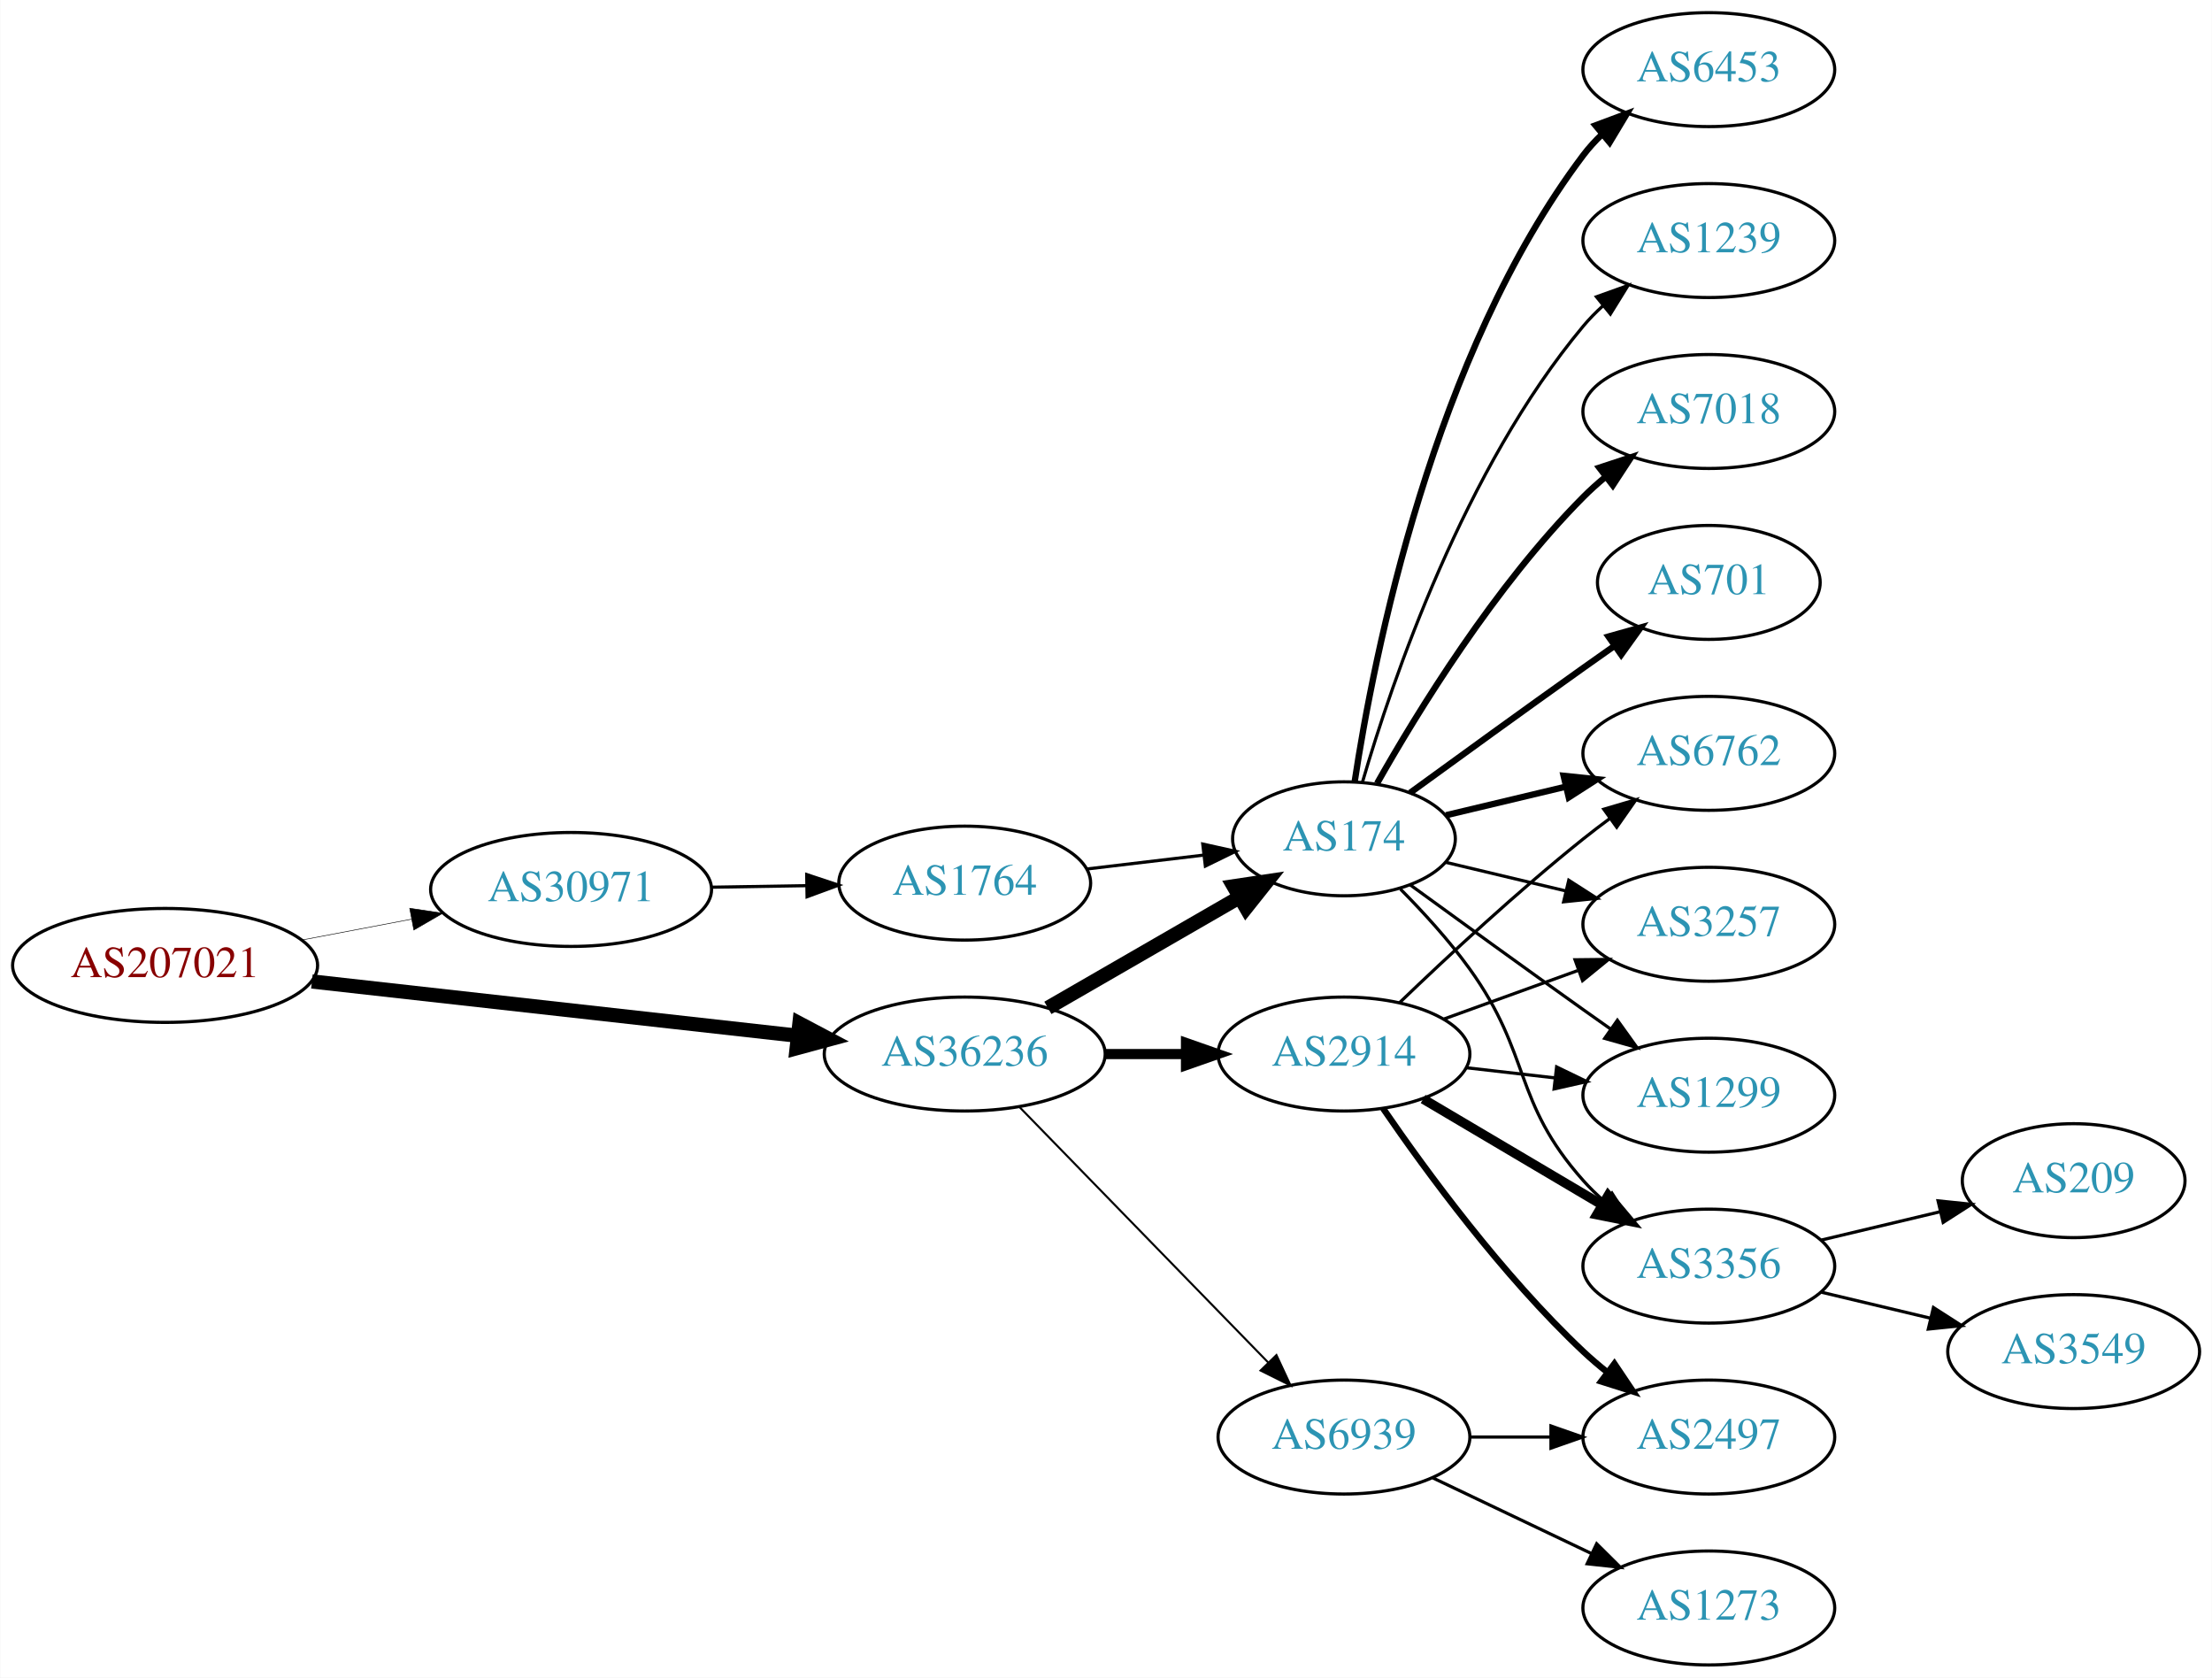
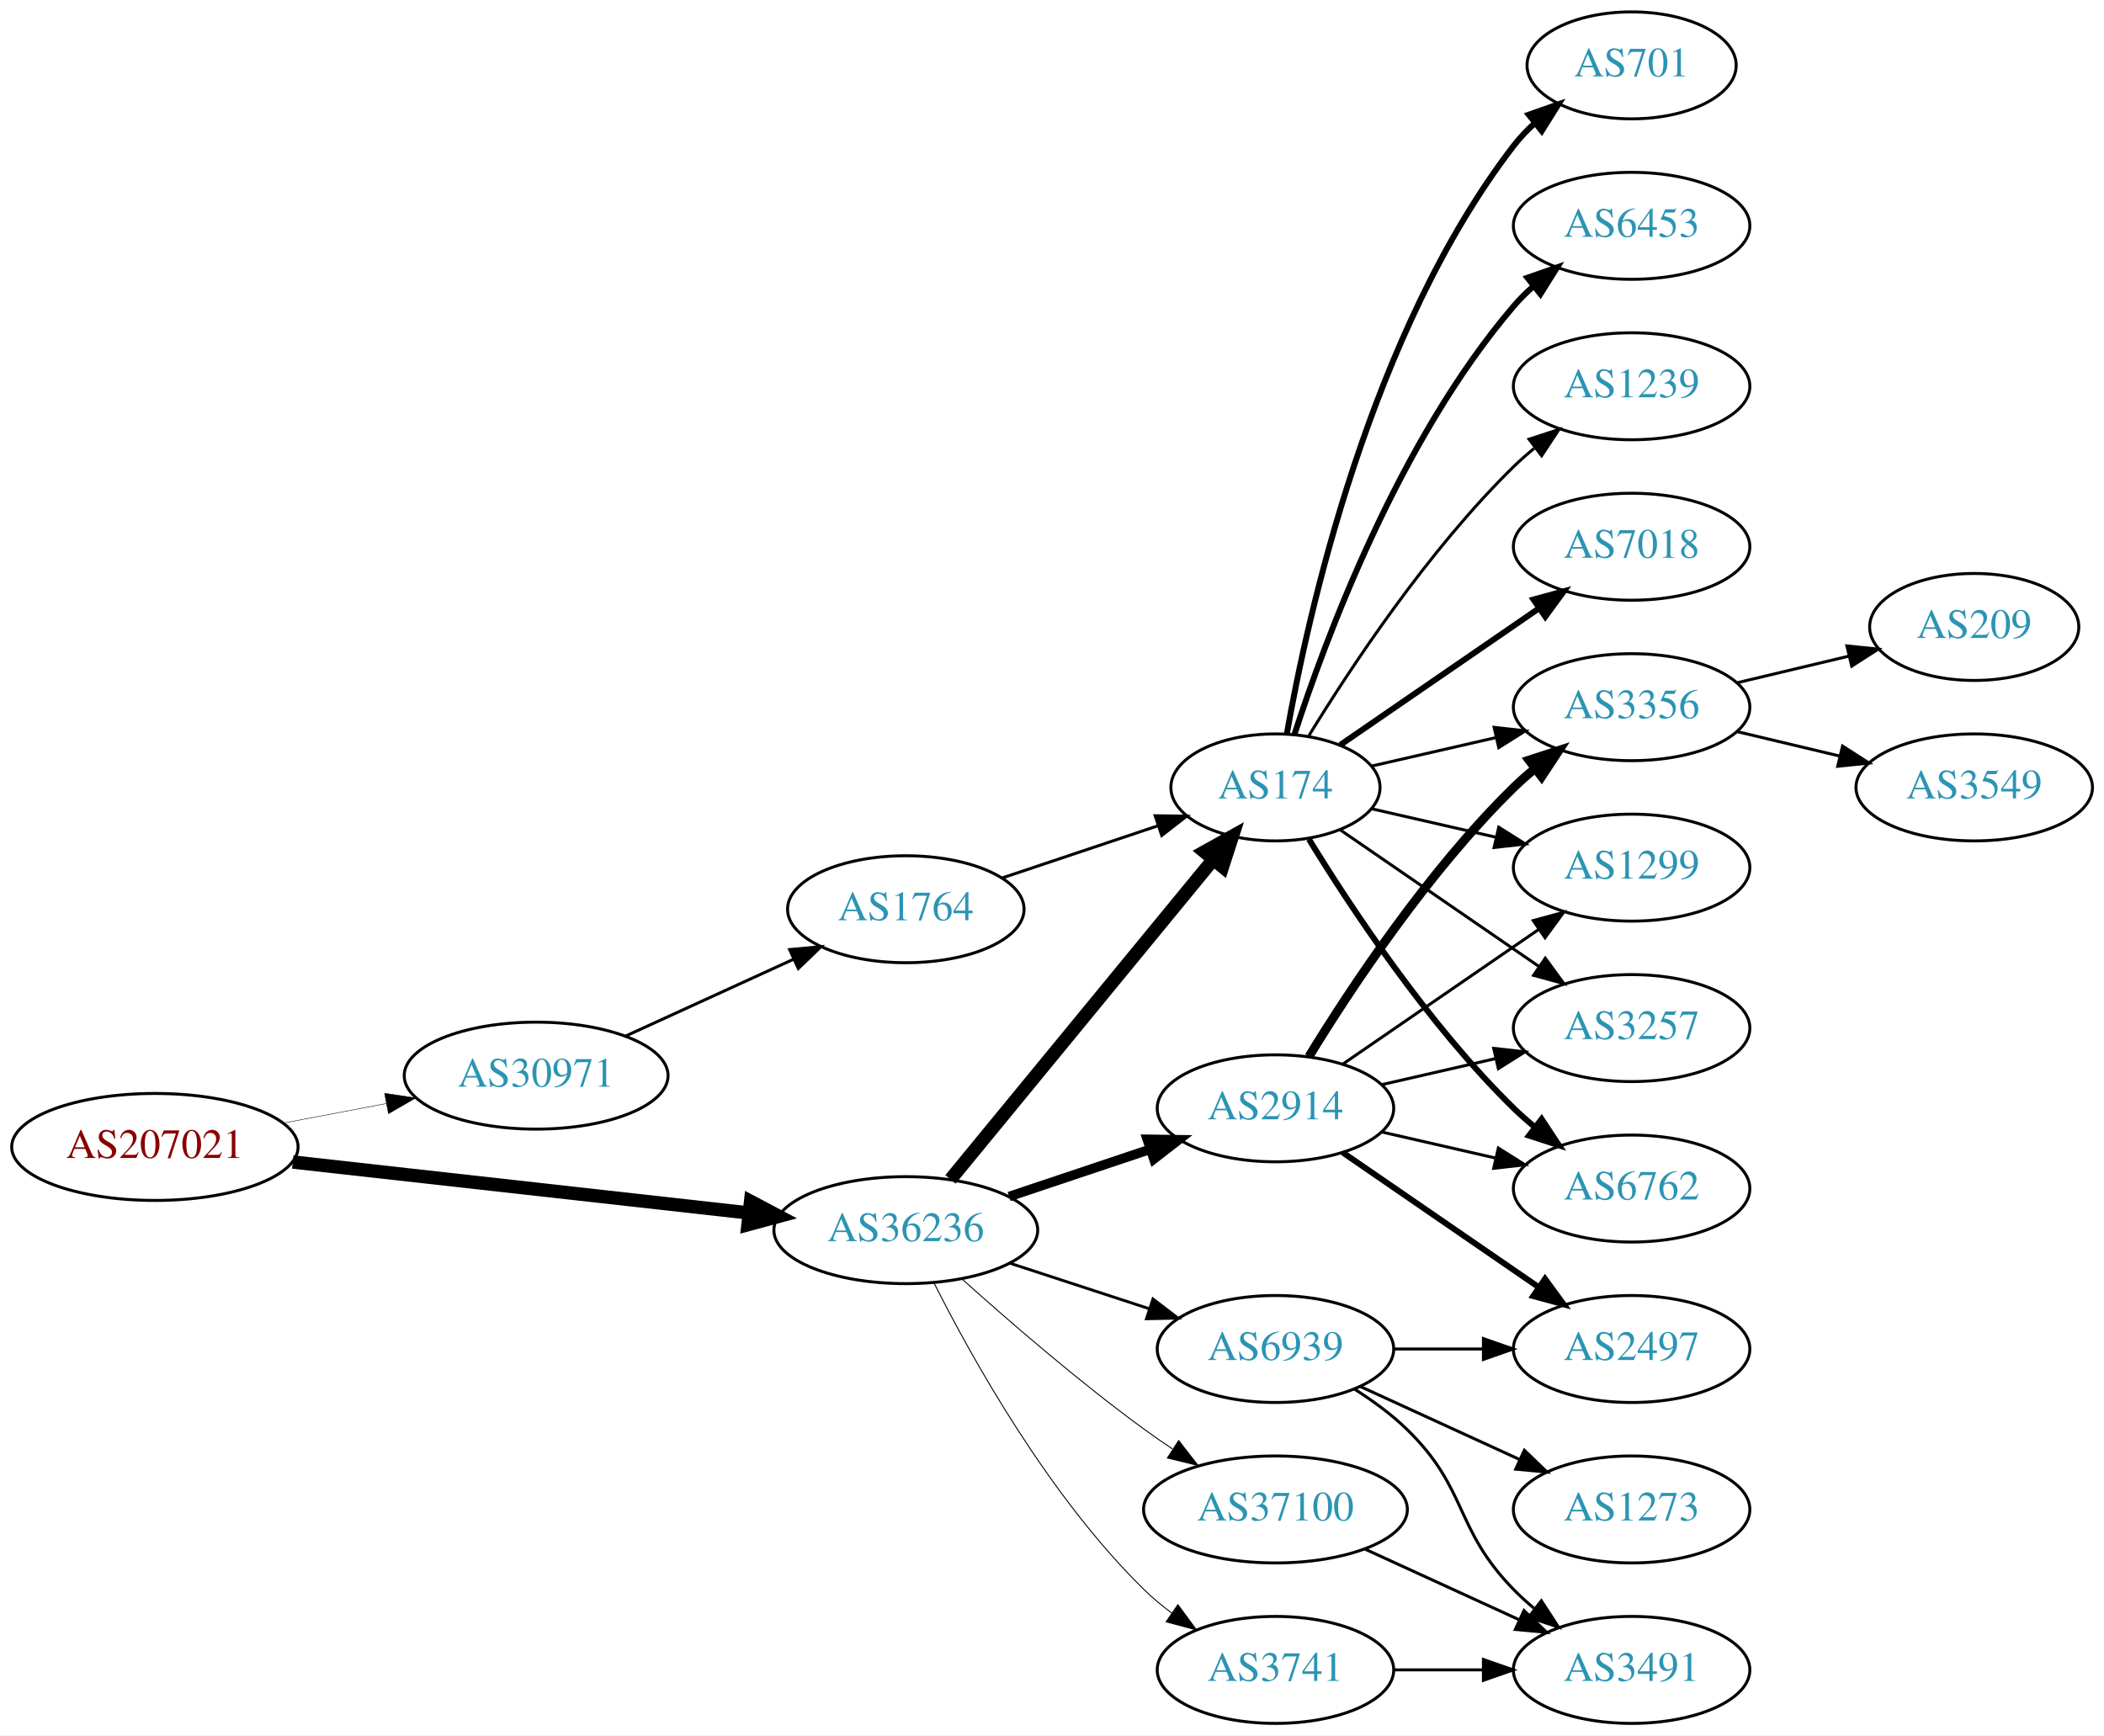
- <svg xmlns="http://www.w3.org/2000/svg" xmlns:xlink="http://www.w3.org/1999/xlink" width="699pt" height="530pt" viewBox="0.00 0.00 698.85 530.00">
-   <g id="graph0" class="graph" transform="scale(1 1) rotate(0) translate(4 526)">
-     <polygon fill="white" stroke="none" points="-4,4 -4,-526 694.855,-526 694.855,4 -4,4" />
+ <svg xmlns="http://www.w3.org/2000/svg" xmlns:xlink="http://www.w3.org/1999/xlink" width="708pt" height="584pt" viewBox="0.00 0.00 707.95 584.00">
+   <g id="graph0" class="graph" transform="scale(1 1) rotate(0) translate(4 580)">
+     <polygon fill="white" stroke="none" points="-4,4 -4,-580 703.954,-580 703.954,4 -4,4" />
    <g id="node1" class="node">
      <g id="a_node1">
        <a xlink:href="/asn/207021" xlink:title="AS207021 ~ ipcom GmbH [AT]">
-           <ellipse fill="#ffffff" stroke="black" cx="48.096" cy="-221" rx="48.192" ry="18" />
-           <text text-anchor="middle" x="48.096" y="-217.3" font-family="Times,serif" font-size="14.00" fill="#880000">AS207021</text>
+           <ellipse fill="#ffffff" stroke="black" cx="48.096" cy="-194" rx="48.192" ry="18" />
+           <text text-anchor="middle" x="48.096" y="-190.3" font-family="Times,serif" font-size="14.00" fill="#880000">AS207021</text>
        </a>
      </g>
    </g>
    <g id="node2" class="node">
      <g id="a_node2">
        <a xlink:href="/asn/30971" xlink:title="AS30971 ~ Jakob-Haringer-Strasse 8 [AT]">
-           <ellipse fill="#ffffff" stroke="black" cx="176.388" cy="-245" rx="44.393" ry="18" />
-           <text text-anchor="middle" x="176.388" y="-241.3" font-family="Times,serif" font-size="14.00" fill="#2c94b3">AS30971</text>
+           <ellipse fill="#ffffff" stroke="black" cx="176.388" cy="-218" rx="44.393" ry="18" />
+           <text text-anchor="middle" x="176.388" y="-214.3" font-family="Times,serif" font-size="14.00" fill="#2c94b3">AS30971</text>
        </a>
      </g>
    </g>
    <g id="edge1" class="edge">
-       <path fill="none" stroke="black" stroke-width="0.173" d="M91.5,-229.058C102.585,-231.165 114.629,-233.454 126.041,-235.622" />
-       <polygon fill="black" stroke="black" stroke-width="0.173" points="125.389,-239.061 135.866,-237.49 126.696,-232.184 125.389,-239.061" />
+       <path fill="none" stroke="black" stroke-width="0.155" d="M91.5,-202.058C102.585,-204.165 114.629,-206.454 126.041,-208.622" />
+       <polygon fill="black" stroke="black" stroke-width="0.155" points="125.389,-212.061 135.866,-210.49 126.696,-205.184 125.389,-212.061" />
    </g>
    <g id="node3" class="node">
      <g id="a_node3">
        <a xlink:href="/asn/36236" xlink:title="AS36236 ~ NetActuate, Inc [US]">
-           <ellipse fill="#ffffff" stroke="black" cx="300.78" cy="-193" rx="44.393" ry="18" />
-           <text text-anchor="middle" x="300.78" y="-189.3" font-family="Times,serif" font-size="14.00" fill="#2c94b3">AS36236</text>
+           <ellipse fill="#ffffff" stroke="black" cx="300.78" cy="-166" rx="44.393" ry="18" />
+           <text text-anchor="middle" x="300.78" y="-162.3" font-family="Times,serif" font-size="14.00" fill="#2c94b3">AS36236</text>
        </a>
      </g>
    </g>
    <g id="edge2" class="edge">
-       <path fill="none" stroke="black" stroke-width="4.5" d="M94.493,-215.929C137.689,-211.105 202.627,-203.851 247.86,-198.799" />
-       <polygon fill="black" stroke="black" stroke-width="4.5" points="248.551,-202.684 258.052,-197.661 247.677,-194.858 248.551,-202.684" />
+       <path fill="none" stroke="black" stroke-width="4.5" d="M94.493,-188.929C137.689,-184.105 202.627,-176.851 247.86,-171.799" />
+       <polygon fill="black" stroke="black" stroke-width="4.5" points="248.551,-175.684 258.052,-170.661 247.677,-167.858 248.551,-175.684" />
    </g>
    <g id="node4" class="node">
      <g id="a_node4">
        <a xlink:href="/asn/1764" xlink:title="AS1764 ~ NEXTLAYER-AS [AT]">
-           <ellipse fill="#ffffff" stroke="black" cx="300.78" cy="-247" rx="39.794" ry="18" />
-           <text text-anchor="middle" x="300.78" y="-243.3" font-family="Times,serif" font-size="14.00" fill="#2c94b3">AS1764</text>
+           <ellipse fill="#ffffff" stroke="black" cx="300.78" cy="-274" rx="39.794" ry="18" />
+           <text text-anchor="middle" x="300.78" y="-270.3" font-family="Times,serif" font-size="14.00" fill="#2c94b3">AS1764</text>
        </a>
      </g>
    </g>
    <g id="edge3" class="edge">
-       <path fill="none" stroke="black" d="M220.883,-245.711C230.572,-245.869 240.909,-246.038 250.802,-246.2" />
-       <polygon fill="black" stroke="black" points="250.848,-249.701 260.904,-246.365 250.963,-242.702 250.848,-249.701" />
+       <path fill="none" stroke="black" d="M206.393,-231.271C223.368,-239.038 244.963,-248.919 263.111,-257.222" />
+       <polygon fill="black" stroke="black" points="261.694,-260.423 272.243,-261.401 264.606,-254.058 261.694,-260.423" />
    </g>
    <g id="node5" class="node">
      <g id="a_node5">
        <a xlink:href="/asn/174" xlink:title="AS174 ~ Cogent Communications [US]">
-           <ellipse fill="#ffffff" stroke="black" cx="420.622" cy="-261" rx="35.194" ry="18" />
-           <text text-anchor="middle" x="420.622" y="-257.3" font-family="Times,serif" font-size="14.00" fill="#2c94b3">AS174</text>
-         </a>
-       </g>
-     </g>
-     <g id="edge6" class="edge">
-       <path fill="none" stroke="black" stroke-width="4.5" d="M327.06,-207.588C344.728,-217.783 368.465,-231.48 387.478,-242.451" />
-       <polygon fill="black" stroke="black" stroke-width="4.5" points="385.755,-246.003 396.384,-247.591 389.691,-239.182 385.755,-246.003" />
+           <ellipse fill="#ffffff" stroke="black" cx="425.172" cy="-315" rx="35.194" ry="18" />
+           <text text-anchor="middle" x="425.172" y="-311.3" font-family="Times,serif" font-size="14.00" fill="#2c94b3">AS174</text>
+         </a>
+       </g>
+     </g>
+     <g id="edge5" class="edge">
+       <path fill="none" stroke="black" stroke-width="4.5" d="M315.82,-183.092C337.515,-209.504 379.272,-260.339 404.135,-290.607" />
+       <polygon fill="black" stroke="black" stroke-width="4.5" points="401.279,-293.333 410.669,-298.561 407.364,-288.335 401.279,-293.333" />
    </g>
    <g id="node6" class="node">
      <g id="a_node6">
        <a xlink:href="/asn/2914" xlink:title="AS2914 ~ NTT America, Inc. [US]">
-           <ellipse fill="#ffffff" stroke="black" cx="420.622" cy="-193" rx="39.794" ry="18" />
-           <text text-anchor="middle" x="420.622" y="-189.3" font-family="Times,serif" font-size="14.00" fill="#2c94b3">AS2914</text>
-         </a>
-       </g>
-     </g>
-     <g id="edge5" class="edge">
-       <path fill="none" stroke="black" stroke-width="3.214" d="M344.991,-193C353.303,-193 362.066,-193 370.548,-193" />
-       <polygon fill="black" stroke="black" stroke-width="3.214" points="370.707,-196.5 380.707,-193 370.707,-189.5 370.707,-196.5" />
+           <ellipse fill="#ffffff" stroke="black" cx="425.172" cy="-207" rx="39.794" ry="18" />
+           <text text-anchor="middle" x="425.172" y="-203.3" font-family="Times,serif" font-size="14.00" fill="#2c94b3">AS2914</text>
+         </a>
+       </g>
+     </g>
+     <g id="edge6" class="edge">
+       <path fill="none" stroke="black" stroke-width="3.214" d="M335.548,-177.312C350.175,-182.212 367.437,-187.994 382.823,-193.148" />
+       <polygon fill="black" stroke="black" stroke-width="3.214" points="382.022,-196.571 392.616,-196.429 384.245,-189.934 382.022,-196.571" />
    </g>
    <g id="node7" class="node">
      <g id="a_node7">
-         <a xlink:href="/asn/6939" xlink:title="AS6939 ~ Hurricane Electric LLC [US]">
-           <ellipse fill="#ffffff" stroke="black" cx="420.622" cy="-72" rx="39.794" ry="18" />
-           <text text-anchor="middle" x="420.622" y="-68.3" font-family="Times,serif" font-size="14.00" fill="#2c94b3">AS6939</text>
+         <a xlink:href="/asn/37100" xlink:title="AS37100 ~ SEACOM Limited [MU]">
+           <ellipse fill="#ffffff" stroke="black" cx="425.172" cy="-72" rx="44.393" ry="18" />
+           <text text-anchor="middle" x="425.172" y="-68.3" font-family="Times,serif" font-size="14.00" fill="#2c94b3">AS37100</text>
        </a>
      </g>
    </g>
    <g id="edge7" class="edge">
-       <path fill="none" stroke="black" stroke-width="0.643" d="M318.165,-176.175C338.595,-155.198 373.633,-119.222 396.713,-95.523" />
-       <polygon fill="black" stroke="black" stroke-width="0.643" points="399.283,-97.901 403.752,-88.295 394.268,-93.017 399.283,-97.901" />
-     </g>
-     <g id="edge4" class="edge">
-       <path fill="none" stroke="black" d="M339.39,-251.468C351.06,-252.855 364.018,-254.394 376.058,-255.824" />
-       <polygon fill="black" stroke="black" points="376.002,-259.342 386.345,-257.047 376.828,-252.391 376.002,-259.342" />
+       <path fill="none" stroke="black" stroke-width="0.321" d="M319.733,-149.522C335.402,-135.46 359.008,-115.03 380.976,-99 384.012,-96.784 387.231,-94.56 390.487,-92.392" />
+       <polygon fill="black" stroke="black" stroke-width="0.321" points="392.601,-95.193 399.098,-86.824 388.8,-89.314 392.601,-95.193" />
    </g>
    <g id="node8" class="node">
      <g id="a_node8">
-         <a xlink:href="/asn/6762" xlink:title="AS6762 ~ TELECOM ITALIA SPARKLE S.p.A. [IT]">
-           <ellipse fill="#ffffff" stroke="black" cx="535.915" cy="-288" rx="39.794" ry="18" />
-           <text text-anchor="middle" x="535.915" y="-284.3" font-family="Times,serif" font-size="14.00" fill="#2c94b3">AS6762</text>
-         </a>
-       </g>
-     </g>
-     <g id="edge18" class="edge">
-       <path fill="none" stroke="black" stroke-width="2" d="M452.88,-268.449C464.56,-271.233 478.055,-274.449 490.685,-277.459" />
-       <polygon fill="black" stroke="black" stroke-width="2" points="490.037,-280.903 500.576,-279.816 491.66,-274.093 490.037,-280.903" />
+         <a xlink:href="/asn/3741" xlink:title="AS3741 ~ IS [ZA]">
+           <ellipse fill="#ffffff" stroke="black" cx="425.172" cy="-18" rx="39.794" ry="18" />
+           <text text-anchor="middle" x="425.172" y="-14.3" font-family="Times,serif" font-size="14.00" fill="#2c94b3">AS3741</text>
+         </a>
+       </g>
+     </g>
+     <g id="edge8" class="edge">
+       <path fill="none" stroke="black" stroke-width="0.321" d="M310.25,-148.279C322.941,-123.073 348.868,-76.444 380.976,-45 383.809,-42.225 386.975,-39.594 390.271,-37.141" />
+       <polygon fill="black" stroke="black" stroke-width="0.321" points="392.338,-39.968 398.613,-31.432 388.384,-34.191 392.338,-39.968" />
    </g>
    <g id="node9" class="node">
      <g id="a_node9">
-         <a xlink:href="/asn/3257" xlink:title="AS3257 ~ GTT [DE]">
-           <ellipse fill="#ffffff" stroke="black" cx="535.915" cy="-234" rx="39.794" ry="18" />
-           <text text-anchor="middle" x="535.915" y="-230.3" font-family="Times,serif" font-size="14.00" fill="#2c94b3">AS3257</text>
-         </a>
-       </g>
-     </g>
-     <g id="edge19" class="edge">
-       <path fill="none" stroke="black" d="M452.88,-253.551C464.56,-250.767 478.055,-247.551 490.685,-244.541" />
-       <polygon fill="black" stroke="black" points="491.66,-247.907 500.576,-242.184 490.037,-241.097 491.66,-247.907" />
+         <a xlink:href="/asn/6939" xlink:title="AS6939 ~ Hurricane Electric LLC [US]">
+           <ellipse fill="#ffffff" stroke="black" cx="425.172" cy="-126" rx="39.794" ry="18" />
+           <text text-anchor="middle" x="425.172" y="-122.3" font-family="Times,serif" font-size="14.00" fill="#2c94b3">AS6939</text>
+         </a>
+       </g>
+     </g>
+     <g id="edge9" class="edge">
+       <path fill="none" stroke="black" stroke-width="0.964" d="M335.873,-154.858C350.378,-150.117 367.43,-144.544 382.661,-139.567" />
+       <polygon fill="black" stroke="black" stroke-width="0.964" points="383.944,-142.83 392.362,-136.396 381.769,-136.176 383.944,-142.83" />
+     </g>
+     <g id="edge4" class="edge">
+       <path fill="none" stroke="black" d="M333.299,-284.559C349.285,-289.914 368.836,-296.463 385.702,-302.113" />
+       <polygon fill="black" stroke="black" points="384.682,-305.462 395.276,-305.32 386.905,-298.825 384.682,-305.462" />
    </g>
    <g id="node10" class="node">
      <g id="a_node10">
-         <a xlink:href="/asn/1299" xlink:title="AS1299 ~ Telia Carrier [EU]">
-           <ellipse fill="#ffffff" stroke="black" cx="535.915" cy="-180" rx="39.794" ry="18" />
-           <text text-anchor="middle" x="535.915" y="-176.3" font-family="Times,serif" font-size="14.00" fill="#2c94b3">AS1299</text>
-         </a>
-       </g>
-     </g>
-     <g id="edge22" class="edge">
-       <path fill="none" stroke="black" d="M441.518,-246.471C456.52,-235.55 477.627,-220.253 496.269,-207 499.089,-204.995 502.032,-202.915 504.98,-200.841" />
-       <polygon fill="black" stroke="black" points="507.026,-203.681 513.205,-195.074 503.008,-197.95 507.026,-203.681" />
+         <a xlink:href="/asn/6453" xlink:title="AS6453 ~ TATA COMMUNICATIONS (AMERICA) INC [US]">
+           <ellipse fill="#ffffff" stroke="black" cx="545.014" cy="-504" rx="39.794" ry="18" />
+           <text text-anchor="middle" x="545.014" y="-500.3" font-family="Times,serif" font-size="14.00" fill="#2c94b3">AS6453</text>
+         </a>
+       </g>
+     </g>
+     <g id="edge10" class="edge">
+       <path fill="none" stroke="black" stroke-width="2" d="M431.538,-332.74C441.802,-364.461 466.694,-431.808 505.368,-477 507.314,-479.274 509.492,-481.449 511.797,-483.507" />
+       <polygon fill="black" stroke="black" stroke-width="2" points="509.966,-486.524 519.965,-490.027 514.333,-481.053 509.966,-486.524" />
    </g>
    <g id="node11" class="node">
      <g id="a_node11">
+         <a xlink:href="/asn/6762" xlink:title="AS6762 ~ TELECOM ITALIA SPARKLE S.p.A. [IT]">
+           <ellipse fill="#ffffff" stroke="black" cx="545.014" cy="-180" rx="39.794" ry="18" />
+           <text text-anchor="middle" x="545.014" y="-176.3" font-family="Times,serif" font-size="14.00" fill="#2c94b3">AS6762</text>
+         </a>
+       </g>
+     </g>
+     <g id="edge11" class="edge">
+       <path fill="none" stroke="black" stroke-width="2" d="M436.437,-297.56C450.246,-275.009 476.435,-235.278 505.368,-207 507.508,-204.908 509.825,-202.863 512.225,-200.894" />
+       <polygon fill="black" stroke="black" stroke-width="2" points="514.736,-203.382 520.567,-194.536 510.492,-197.815 514.736,-203.382" />
+     </g>
+     <g id="node12" class="node">
+       <g id="a_node12">
        <a xlink:href="/asn/3356" xlink:title="AS3356 ~ Level 3 Parent, LLC [US]">
-           <ellipse fill="#ffffff" stroke="black" cx="535.915" cy="-126" rx="39.794" ry="18" />
-           <text text-anchor="middle" x="535.915" y="-122.3" font-family="Times,serif" font-size="14.00" fill="#2c94b3">AS3356</text>
-         </a>
-       </g>
-     </g>
-     <g id="edge20" class="edge">
-       <path fill="none" stroke="black" d="M438.47,-245.113C445.666,-237.847 453.863,-228.888 460.269,-220 480.032,-192.575 473.801,-178.257 496.269,-153 498.258,-150.764 500.467,-148.616 502.793,-146.577" />
-       <polygon fill="black" stroke="black" points="505.325,-149.036 511,-140.09 500.984,-143.545 505.325,-149.036" />
+           <ellipse fill="#ffffff" stroke="black" cx="545.014" cy="-342" rx="39.794" ry="18" />
+           <text text-anchor="middle" x="545.014" y="-338.3" font-family="Times,serif" font-size="14.00" fill="#2c94b3">AS3356</text>
+         </a>
+       </g>
+     </g>
+     <g id="edge12" class="edge">
+       <path fill="none" stroke="black" d="M457.442,-322.165C470.281,-325.106 485.386,-328.567 499.353,-331.767" />
+       <polygon fill="black" stroke="black" points="498.745,-335.219 509.274,-334.04 500.308,-328.395 498.745,-335.219" />
+     </g>
+     <g id="node13" class="node">
+       <g id="a_node13">
+         <a xlink:href="/asn/1239" xlink:title="AS1239 ~ Sprint [US]">
+           <ellipse fill="#ffffff" stroke="black" cx="545.014" cy="-450" rx="39.794" ry="18" />
+           <text text-anchor="middle" x="545.014" y="-446.3" font-family="Times,serif" font-size="14.00" fill="#2c94b3">AS1239</text>
+         </a>
+       </g>
+     </g>
+     <g id="edge13" class="edge">
+       <path fill="none" stroke="black" d="M436.437,-332.44C450.246,-354.991 476.435,-394.722 505.368,-423 507.508,-425.092 509.825,-427.137 512.225,-429.106" />
+       <polygon fill="black" stroke="black" points="510.492,-432.185 520.567,-435.464 514.736,-426.618 510.492,-432.185" />
+     </g>
+     <g id="node14" class="node">
+       <g id="a_node14">
+         <a xlink:href="/asn/7018" xlink:title="AS7018 ~ AT&amp;T Services, Inc. [US]">
+           <ellipse fill="#ffffff" stroke="black" cx="545.014" cy="-396" rx="39.794" ry="18" />
+           <text text-anchor="middle" x="545.014" y="-392.3" font-family="Times,serif" font-size="14.00" fill="#2c94b3">AS7018</text>
+         </a>
+       </g>
+     </g>
+     <g id="edge14" class="edge">
+       <path fill="none" stroke="black" stroke-width="2" d="M446.968,-329.295C465.552,-342.068 493.003,-360.937 513.971,-375.349" />
+       <polygon fill="black" stroke="black" stroke-width="2" points="512.005,-378.245 522.229,-381.025 515.97,-372.476 512.005,-378.245" />
    </g>
    <g id="node15" class="node">
      <g id="a_node15">
-         <a xlink:href="/asn/7018" xlink:title="AS7018 ~ AT&amp;T Services, Inc. [US]">
-           <ellipse fill="#ffffff" stroke="black" cx="535.915" cy="-396" rx="39.794" ry="18" />
-           <text text-anchor="middle" x="535.915" y="-392.3" font-family="Times,serif" font-size="14.00" fill="#2c94b3">AS7018</text>
+         <a xlink:href="/asn/701" xlink:title="AS701 ~ UUNET [US]">
+           <ellipse fill="#ffffff" stroke="black" cx="545.014" cy="-558" rx="35.194" ry="18" />
+           <text text-anchor="middle" x="545.014" y="-554.3" font-family="Times,serif" font-size="14.00" fill="#2c94b3">AS701</text>
        </a>
      </g>
    </g>
    <g id="edge15" class="edge">
-       <path fill="none" stroke="black" stroke-width="2" d="M431.082,-278.49C443.864,-301.096 468.296,-340.886 496.269,-369 498.379,-371.121 500.676,-373.188 503.061,-375.171" />
-       <polygon fill="black" stroke="black" stroke-width="2" points="501.313,-378.242 511.376,-381.556 505.577,-372.69 501.313,-378.242" />
+       <path fill="none" stroke="black" stroke-width="2" d="M428.99,-332.99C435.918,-372.435 456.874,-468.025 505.368,-531 507.415,-533.659 509.798,-536.158 512.357,-538.482" />
+       <polygon fill="black" stroke="black" stroke-width="2" points="510.401,-541.399 520.398,-544.906 514.77,-535.93 510.401,-541.399" />
    </g>
    <g id="node16" class="node">
      <g id="a_node16">
-         <a xlink:href="/asn/701" xlink:title="AS701 ~ UUNET [US]">
-           <ellipse fill="#ffffff" stroke="black" cx="535.915" cy="-342" rx="35.194" ry="18" />
-           <text text-anchor="middle" x="535.915" y="-338.3" font-family="Times,serif" font-size="14.00" fill="#2c94b3">AS701</text>
+         <a xlink:href="/asn/1299" xlink:title="AS1299 ~ Telia Carrier [EU]">
+           <ellipse fill="#ffffff" stroke="black" cx="545.014" cy="-288" rx="39.794" ry="18" />
+           <text text-anchor="middle" x="545.014" y="-284.3" font-family="Times,serif" font-size="14.00" fill="#2c94b3">AS1299</text>
        </a>
      </g>
    </g>
    <g id="edge16" class="edge">
-       <path fill="none" stroke="black" stroke-width="2" d="M441.518,-275.529C456.52,-286.45 477.627,-301.747 496.269,-315 499.479,-317.282 502.848,-319.661 506.203,-322.018" />
-       <polygon fill="black" stroke="black" stroke-width="2" points="504.215,-324.899 514.413,-327.77 508.231,-319.166 504.215,-324.899" />
+       <path fill="none" stroke="black" d="M457.442,-307.835C470.281,-304.894 485.386,-301.433 499.353,-298.233" />
+       <polygon fill="black" stroke="black" points="500.308,-301.605 509.274,-295.96 498.745,-294.781 500.308,-301.605" />
    </g>
    <g id="node17" class="node">
      <g id="a_node17">
-         <a xlink:href="/asn/6453" xlink:title="AS6453 ~ TATA COMMUNICATIONS (AMERICA) INC [US]">
-           <ellipse fill="#ffffff" stroke="black" cx="535.915" cy="-504" rx="39.794" ry="18" />
-           <text text-anchor="middle" x="535.915" y="-500.3" font-family="Times,serif" font-size="14.00" fill="#2c94b3">AS6453</text>
+         <a xlink:href="/asn/3257" xlink:title="AS3257 ~ GTT [DE]">
+           <ellipse fill="#ffffff" stroke="black" cx="545.014" cy="-234" rx="39.794" ry="18" />
+           <text text-anchor="middle" x="545.014" y="-230.3" font-family="Times,serif" font-size="14.00" fill="#2c94b3">AS3257</text>
        </a>
      </g>
    </g>
    <g id="edge17" class="edge">
-       <path fill="none" stroke="black" stroke-width="2" d="M423.999,-278.986C429.972,-318.422 448.684,-413.995 496.269,-477 498.026,-479.327 500.043,-481.529 502.212,-483.596" />
-       <polygon fill="black" stroke="black" stroke-width="2" points="500.097,-486.389 510.025,-490.088 504.571,-481.005 500.097,-486.389" />
+       <path fill="none" stroke="black" d="M446.968,-300.705C465.552,-287.932 493.003,-269.063 513.971,-254.651" />
+       <polygon fill="black" stroke="black" points="515.97,-257.524 522.229,-248.975 512.005,-251.755 515.97,-257.524" />
+     </g>
+     <g id="edge21" class="edge">
+       <path fill="none" stroke="black" d="M460.891,-199.045C472.891,-196.296 486.512,-193.175 499.205,-190.267" />
+       <polygon fill="black" stroke="black" points="500.17,-193.636 509.136,-187.991 498.607,-186.813 500.17,-193.636" />
+     </g>
+     <g id="edge18" class="edge">
+       <path fill="none" stroke="black" stroke-width="3" d="M436.437,-224.44C450.246,-246.991 476.435,-286.722 505.368,-315 507.508,-317.092 509.825,-319.137 512.225,-321.106" />
+       <polygon fill="black" stroke="black" stroke-width="3" points="510.492,-324.185 520.567,-327.464 514.736,-318.618 510.492,-324.185" />
+     </g>
+     <g id="edge19" class="edge">
+       <path fill="none" stroke="black" d="M447.786,-221.857C466.274,-234.565 493.088,-252.995 513.718,-267.175" />
+       <polygon fill="black" stroke="black" points="511.915,-270.183 522.138,-272.963 515.88,-264.414 511.915,-270.183" />
+     </g>
+     <g id="edge22" class="edge">
+       <path fill="none" stroke="black" d="M460.891,-214.955C472.891,-217.704 486.512,-220.825 499.205,-223.733" />
+       <polygon fill="black" stroke="black" points="498.607,-227.187 509.136,-226.009 500.17,-220.364 498.607,-227.187" />
    </g>
    <g id="node18" class="node">
      <g id="a_node18">
-         <a xlink:href="/asn/1239" xlink:title="AS1239 ~ Sprint [US]">
-           <ellipse fill="#ffffff" stroke="black" cx="535.915" cy="-450" rx="39.794" ry="18" />
-           <text text-anchor="middle" x="535.915" y="-446.3" font-family="Times,serif" font-size="14.00" fill="#2c94b3">AS1239</text>
-         </a>
-       </g>
-     </g>
-     <g id="edge21" class="edge">
-       <path fill="none" stroke="black" d="M426.496,-279.002C435.81,-310.844 458.627,-377.981 496.269,-423 498.139,-425.237 500.237,-427.374 502.464,-429.396" />
-       <polygon fill="black" stroke="black" points="500.407,-432.234 510.383,-435.804 504.81,-426.793 500.407,-432.234" />
-     </g>
-     <g id="edge8" class="edge">
-       <path fill="none" stroke="black" d="M438.266,-209.312C453.041,-223.51 475.455,-244.363 496.269,-261 498.972,-263.161 501.836,-265.344 504.735,-267.484" />
-       <polygon fill="black" stroke="black" points="502.726,-270.35 512.89,-273.344 506.811,-264.666 502.726,-270.35" />
-     </g>
-     <g id="edge9" class="edge">
-       <path fill="none" stroke="black" d="M452.281,-204.095C465.253,-208.79 480.547,-214.324 494.428,-219.348" />
-       <polygon fill="black" stroke="black" points="493.638,-222.784 504.232,-222.896 496.02,-216.202 493.638,-222.784" />
-     </g>
-     <g id="edge10" class="edge">
-       <path fill="none" stroke="black" d="M459.347,-188.671C468.329,-187.641 478.027,-186.528 487.385,-185.454" />
-       <polygon fill="black" stroke="black" points="487.819,-188.927 497.355,-184.31 487.021,-181.973 487.819,-188.927" />
-     </g>
-     <g id="edge11" class="edge">
-       <path fill="none" stroke="black" stroke-width="3" d="M445.649,-178.791C462.021,-169.109 483.908,-156.165 501.912,-145.518" />
-       <polygon fill="black" stroke="black" stroke-width="3" points="504.097,-148.292 510.923,-140.188 500.534,-142.266 504.097,-148.292" />
-     </g>
-     <g id="node12" class="node">
-       <g id="a_node12">
        <a xlink:href="/asn/2497" xlink:title="AS2497 ~ Internet Initiative Japan Inc. [JP]">
-           <ellipse fill="#ffffff" stroke="black" cx="535.915" cy="-72" rx="39.794" ry="18" />
-           <text text-anchor="middle" x="535.915" y="-68.3" font-family="Times,serif" font-size="14.00" fill="#2c94b3">AS2497</text>
-         </a>
-       </g>
-     </g>
-     <g id="edge12" class="edge">
-       <path fill="none" stroke="black" stroke-width="2" d="M432.979,-175.817C446.588,-155.972 470.766,-122.985 496.269,-99 498.654,-96.757 501.237,-94.556 503.898,-92.438" />
-       <polygon fill="black" stroke="black" stroke-width="2" points="506.087,-95.171 511.996,-86.377 501.892,-89.567 506.087,-95.171" />
-     </g>
-     <g id="edge24" class="edge">
-       <path fill="none" stroke="black" d="M460.294,-72C468.497,-72 477.261,-72 485.794,-72" />
-       <polygon fill="black" stroke="black" points="486.033,-75.5 496.033,-72 486.033,-68.5 486.033,-75.5" />
+           <ellipse fill="#ffffff" stroke="black" cx="545.014" cy="-126" rx="39.794" ry="18" />
+           <text text-anchor="middle" x="545.014" y="-122.3" font-family="Times,serif" font-size="14.00" fill="#2c94b3">AS2497</text>
+         </a>
+       </g>
+     </g>
+     <g id="edge20" class="edge">
+       <path fill="none" stroke="black" stroke-width="2" d="M447.786,-192.143C466.274,-179.435 493.088,-161.005 513.718,-146.825" />
+       <polygon fill="black" stroke="black" stroke-width="2" points="515.88,-149.586 522.138,-141.037 511.915,-143.817 515.88,-149.586" />
+     </g>
+     <g id="node21" class="node">
+       <g id="a_node21">
+         <a xlink:href="/asn/3491" xlink:title="AS3491 ~ PCCW Global, Inc. [US]">
+           <ellipse fill="#ffffff" stroke="black" cx="545.014" cy="-18" rx="39.794" ry="18" />
+           <text text-anchor="middle" x="545.014" y="-14.3" font-family="Times,serif" font-size="14.00" fill="#2c94b3">AS3491</text>
+         </a>
+       </g>
+     </g>
+     <g id="edge25" class="edge">
+       <path fill="none" stroke="black" d="M455.301,-58.652C470.913,-51.498 490.31,-42.609 506.982,-34.969" />
+       <polygon fill="black" stroke="black" points="508.801,-37.986 516.434,-30.638 505.885,-31.622 508.801,-37.986" />
+     </g>
+     <g id="edge26" class="edge">
+       <path fill="none" stroke="black" d="M465.085,-18C474.638,-18 484.987,-18 494.95,-18" />
+       <polygon fill="black" stroke="black" points="495.143,-21.5 505.143,-18 495.143,-14.5 495.143,-21.5" />
+     </g>
+     <g id="edge28" class="edge">
+       <path fill="none" stroke="black" d="M465.085,-126C474.638,-126 484.987,-126 494.95,-126" />
+       <polygon fill="black" stroke="black" points="495.143,-129.5 505.143,-126 495.143,-122.5 495.143,-129.5" />
+     </g>
+     <g id="edge27" class="edge">
+       <path fill="none" stroke="black" d="M451.701,-112.538C457.864,-108.638 464.165,-104.052 469.368,-99 490.061,-78.906 485.195,-65.617 505.368,-45 507.461,-42.861 509.744,-40.782 512.121,-38.79" />
+       <polygon fill="black" stroke="black" points="514.639,-41.268 520.42,-32.389 510.364,-35.725 514.639,-41.268" />
+     </g>
+     <g id="node22" class="node">
+       <g id="a_node22">
+         <a xlink:href="/asn/1273" xlink:title="AS1273 ~ Vodafone Group PLC [EU]">
+           <ellipse fill="#ffffff" stroke="black" cx="545.014" cy="-72" rx="39.794" ry="18" />
+           <text text-anchor="middle" x="545.014" y="-68.3" font-family="Times,serif" font-size="14.00" fill="#2c94b3">AS1273</text>
+         </a>
+       </g>
+     </g>
+     <g id="edge29" class="edge">
+       <path fill="none" stroke="black" d="M453.801,-113.339C469.758,-106.027 490.028,-96.739 507.311,-88.819" />
+       <polygon fill="black" stroke="black" points="508.926,-91.929 516.559,-84.581 506.01,-85.565 508.926,-91.929" />
    </g>
    <g id="node19" class="node">
      <g id="a_node19">
-         <a xlink:href="/asn/1273" xlink:title="AS1273 ~ Vodafone Group PLC [EU]">
-           <ellipse fill="#ffffff" stroke="black" cx="535.915" cy="-18" rx="39.794" ry="18" />
-           <text text-anchor="middle" x="535.915" y="-14.3" font-family="Times,serif" font-size="14.00" fill="#2c94b3">AS1273</text>
+         <a xlink:href="/asn/209" xlink:title="AS209 ~ CenturyLink Communications, LLC [US]">
+           <ellipse fill="#ffffff" stroke="black" cx="660.307" cy="-369" rx="35.194" ry="18" />
+           <text text-anchor="middle" x="660.307" y="-365.3" font-family="Times,serif" font-size="14.00" fill="#2c94b3">AS209</text>
        </a>
      </g>
    </g>
    <g id="edge23" class="edge">
-       <path fill="none" stroke="black" d="M448.759,-59.066C463.753,-51.919 482.574,-42.948 498.797,-35.215" />
-       <polygon fill="black" stroke="black" points="500.479,-38.291 508,-30.829 497.467,-31.972 500.479,-38.291" />
-     </g>
-     <g id="node13" class="node">
-       <g id="a_node13">
-         <a xlink:href="/asn/209" xlink:title="AS209 ~ CenturyLink Communications, LLC [US]">
-           <ellipse fill="#ffffff" stroke="black" cx="651.208" cy="-153" rx="35.194" ry="18" />
-           <text text-anchor="middle" x="651.208" y="-149.3" font-family="Times,serif" font-size="14.00" fill="#2c94b3">AS209</text>
-         </a>
-       </g>
-     </g>
-     <g id="edge13" class="edge">
-       <path fill="none" stroke="black" d="M571.522,-134.248C583.317,-137.058 596.622,-140.229 608.889,-143.153" />
-       <polygon fill="black" stroke="black" points="608.355,-146.624 618.894,-145.537 609.978,-139.814 608.355,-146.624" />
-     </g>
-     <g id="node14" class="node">
-       <g id="a_node14">
+       <path fill="none" stroke="black" d="M580.622,-350.248C592.416,-353.058 605.721,-356.229 617.988,-359.153" />
+       <polygon fill="black" stroke="black" points="617.454,-362.624 627.993,-361.537 619.077,-355.814 617.454,-362.624" />
+     </g>
+     <g id="node20" class="node">
+       <g id="a_node20">
        <a xlink:href="/asn/3549" xlink:title="AS3549 ~ Level 3 Parent, LLC [US]">
-           <ellipse fill="#ffffff" stroke="black" cx="651.208" cy="-99" rx="39.794" ry="18" />
-           <text text-anchor="middle" x="651.208" y="-95.3" font-family="Times,serif" font-size="14.00" fill="#2c94b3">AS3549</text>
-         </a>
-       </g>
-     </g>
-     <g id="edge14" class="edge">
-       <path fill="none" stroke="black" d="M571.522,-117.752C582.394,-115.162 594.548,-112.265 605.991,-109.538" />
-       <polygon fill="black" stroke="black" points="606.897,-112.92 615.813,-107.197 605.274,-106.111 606.897,-112.92" />
+           <ellipse fill="#ffffff" stroke="black" cx="660.307" cy="-315" rx="39.794" ry="18" />
+           <text text-anchor="middle" x="660.307" y="-311.3" font-family="Times,serif" font-size="14.00" fill="#2c94b3">AS3549</text>
+         </a>
+       </g>
+     </g>
+     <g id="edge24" class="edge">
+       <path fill="none" stroke="black" d="M580.622,-333.752C591.493,-331.162 603.647,-328.265 615.09,-325.538" />
+       <polygon fill="black" stroke="black" points="615.996,-328.92 624.912,-323.197 614.373,-322.111 615.996,-328.92" />
    </g>
  </g>
</svg>
